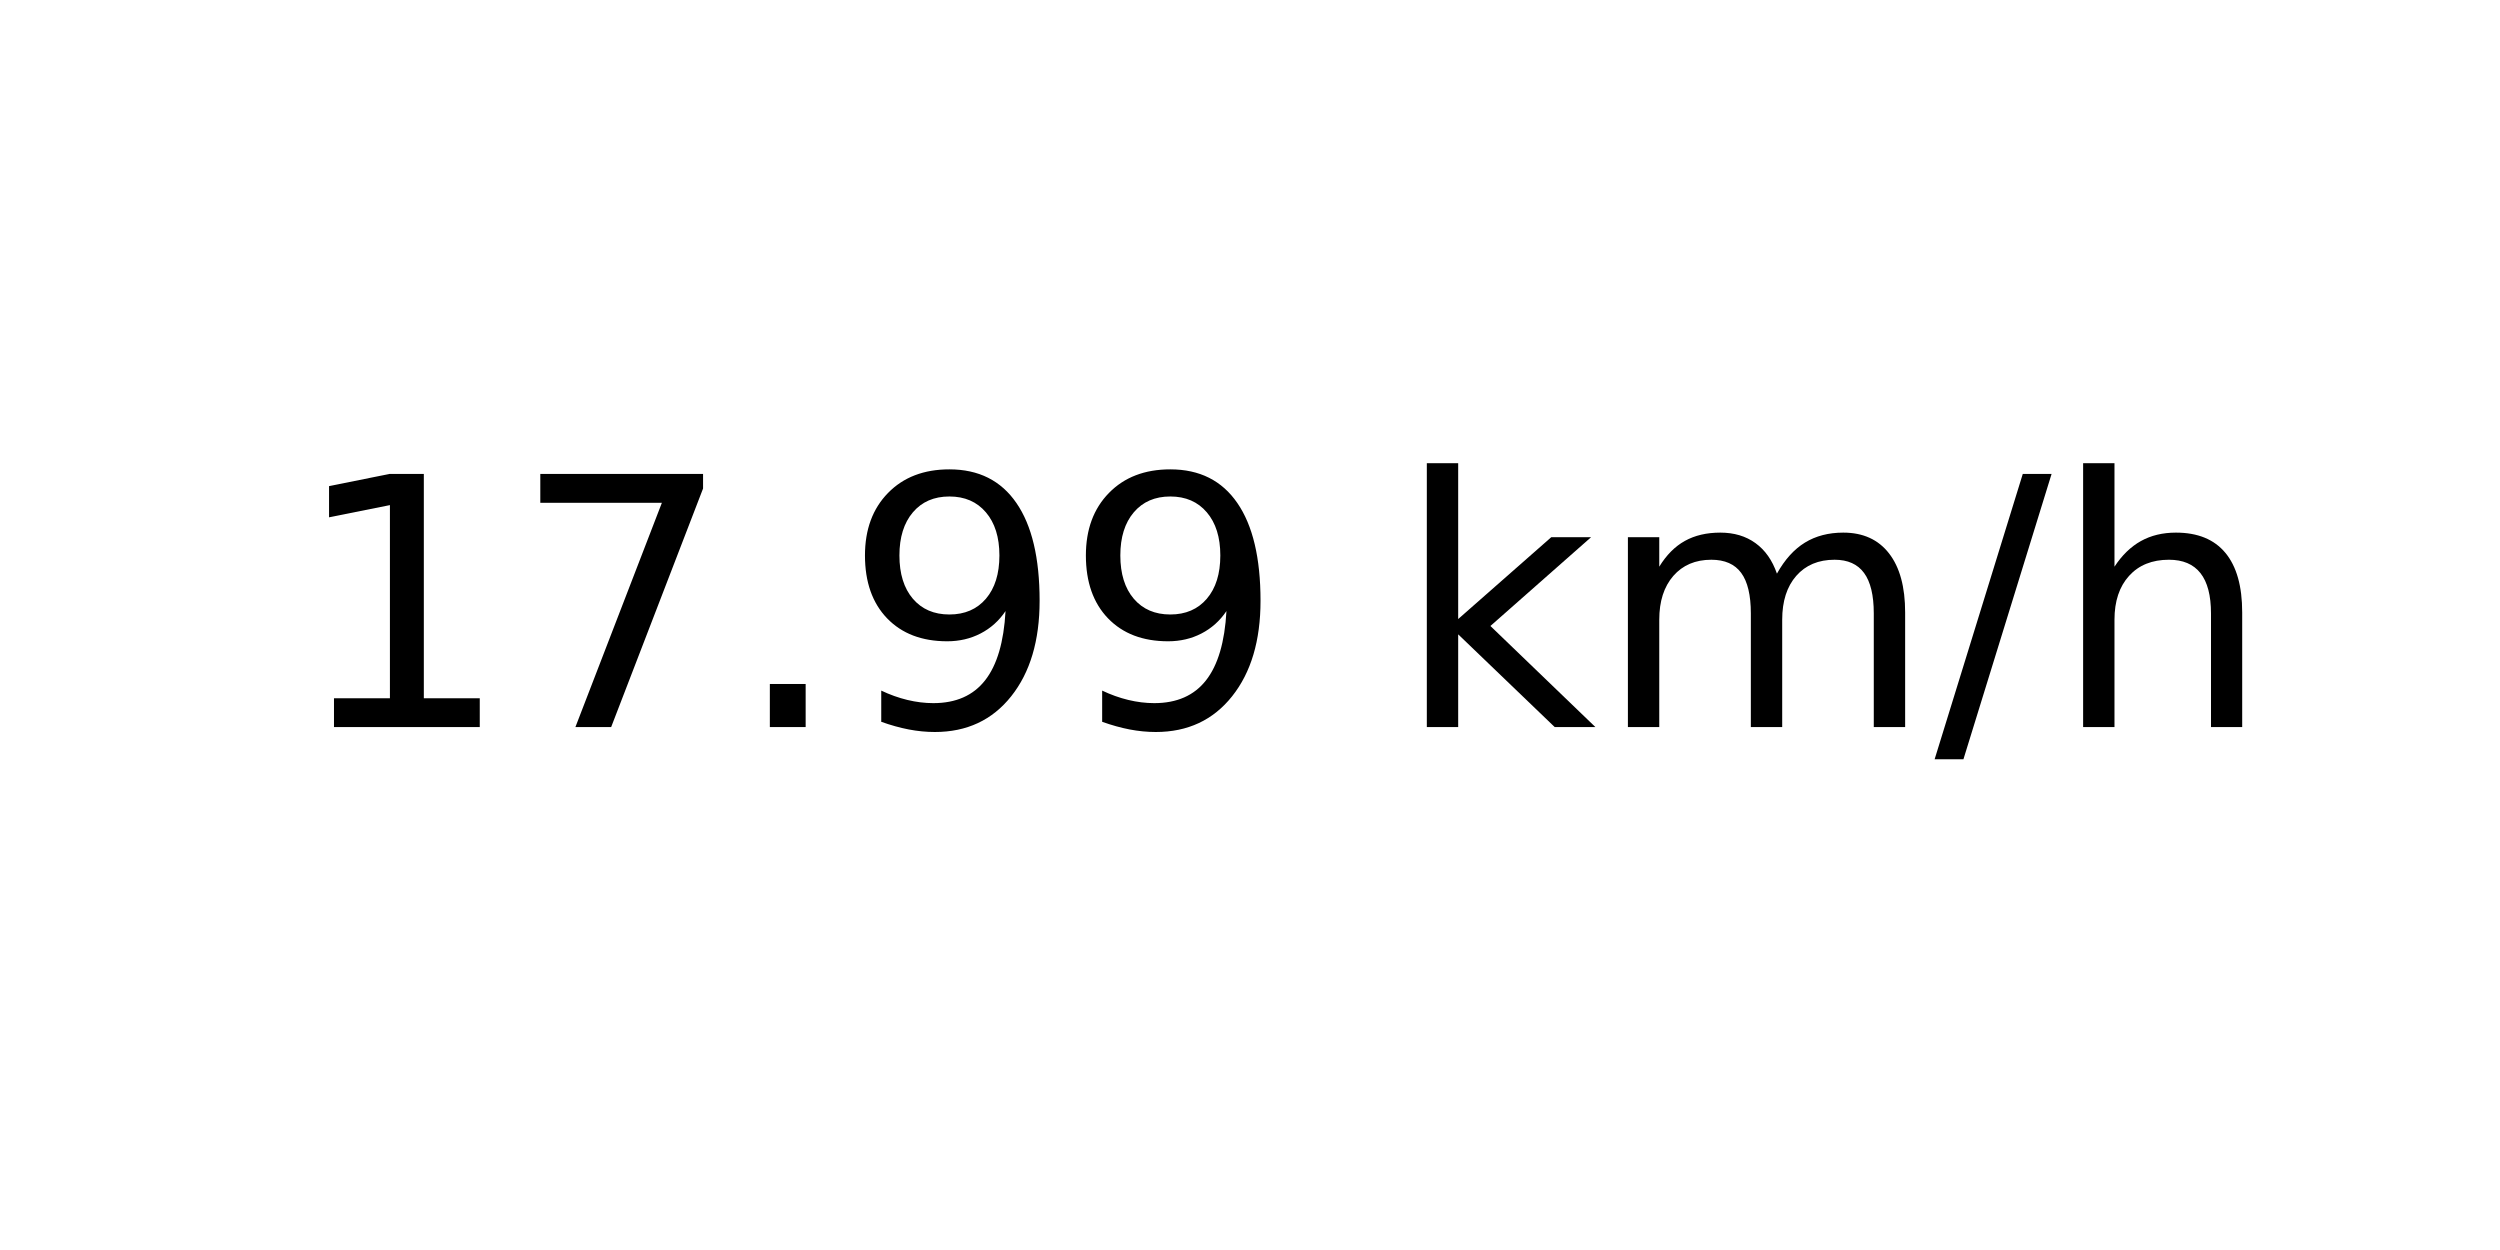
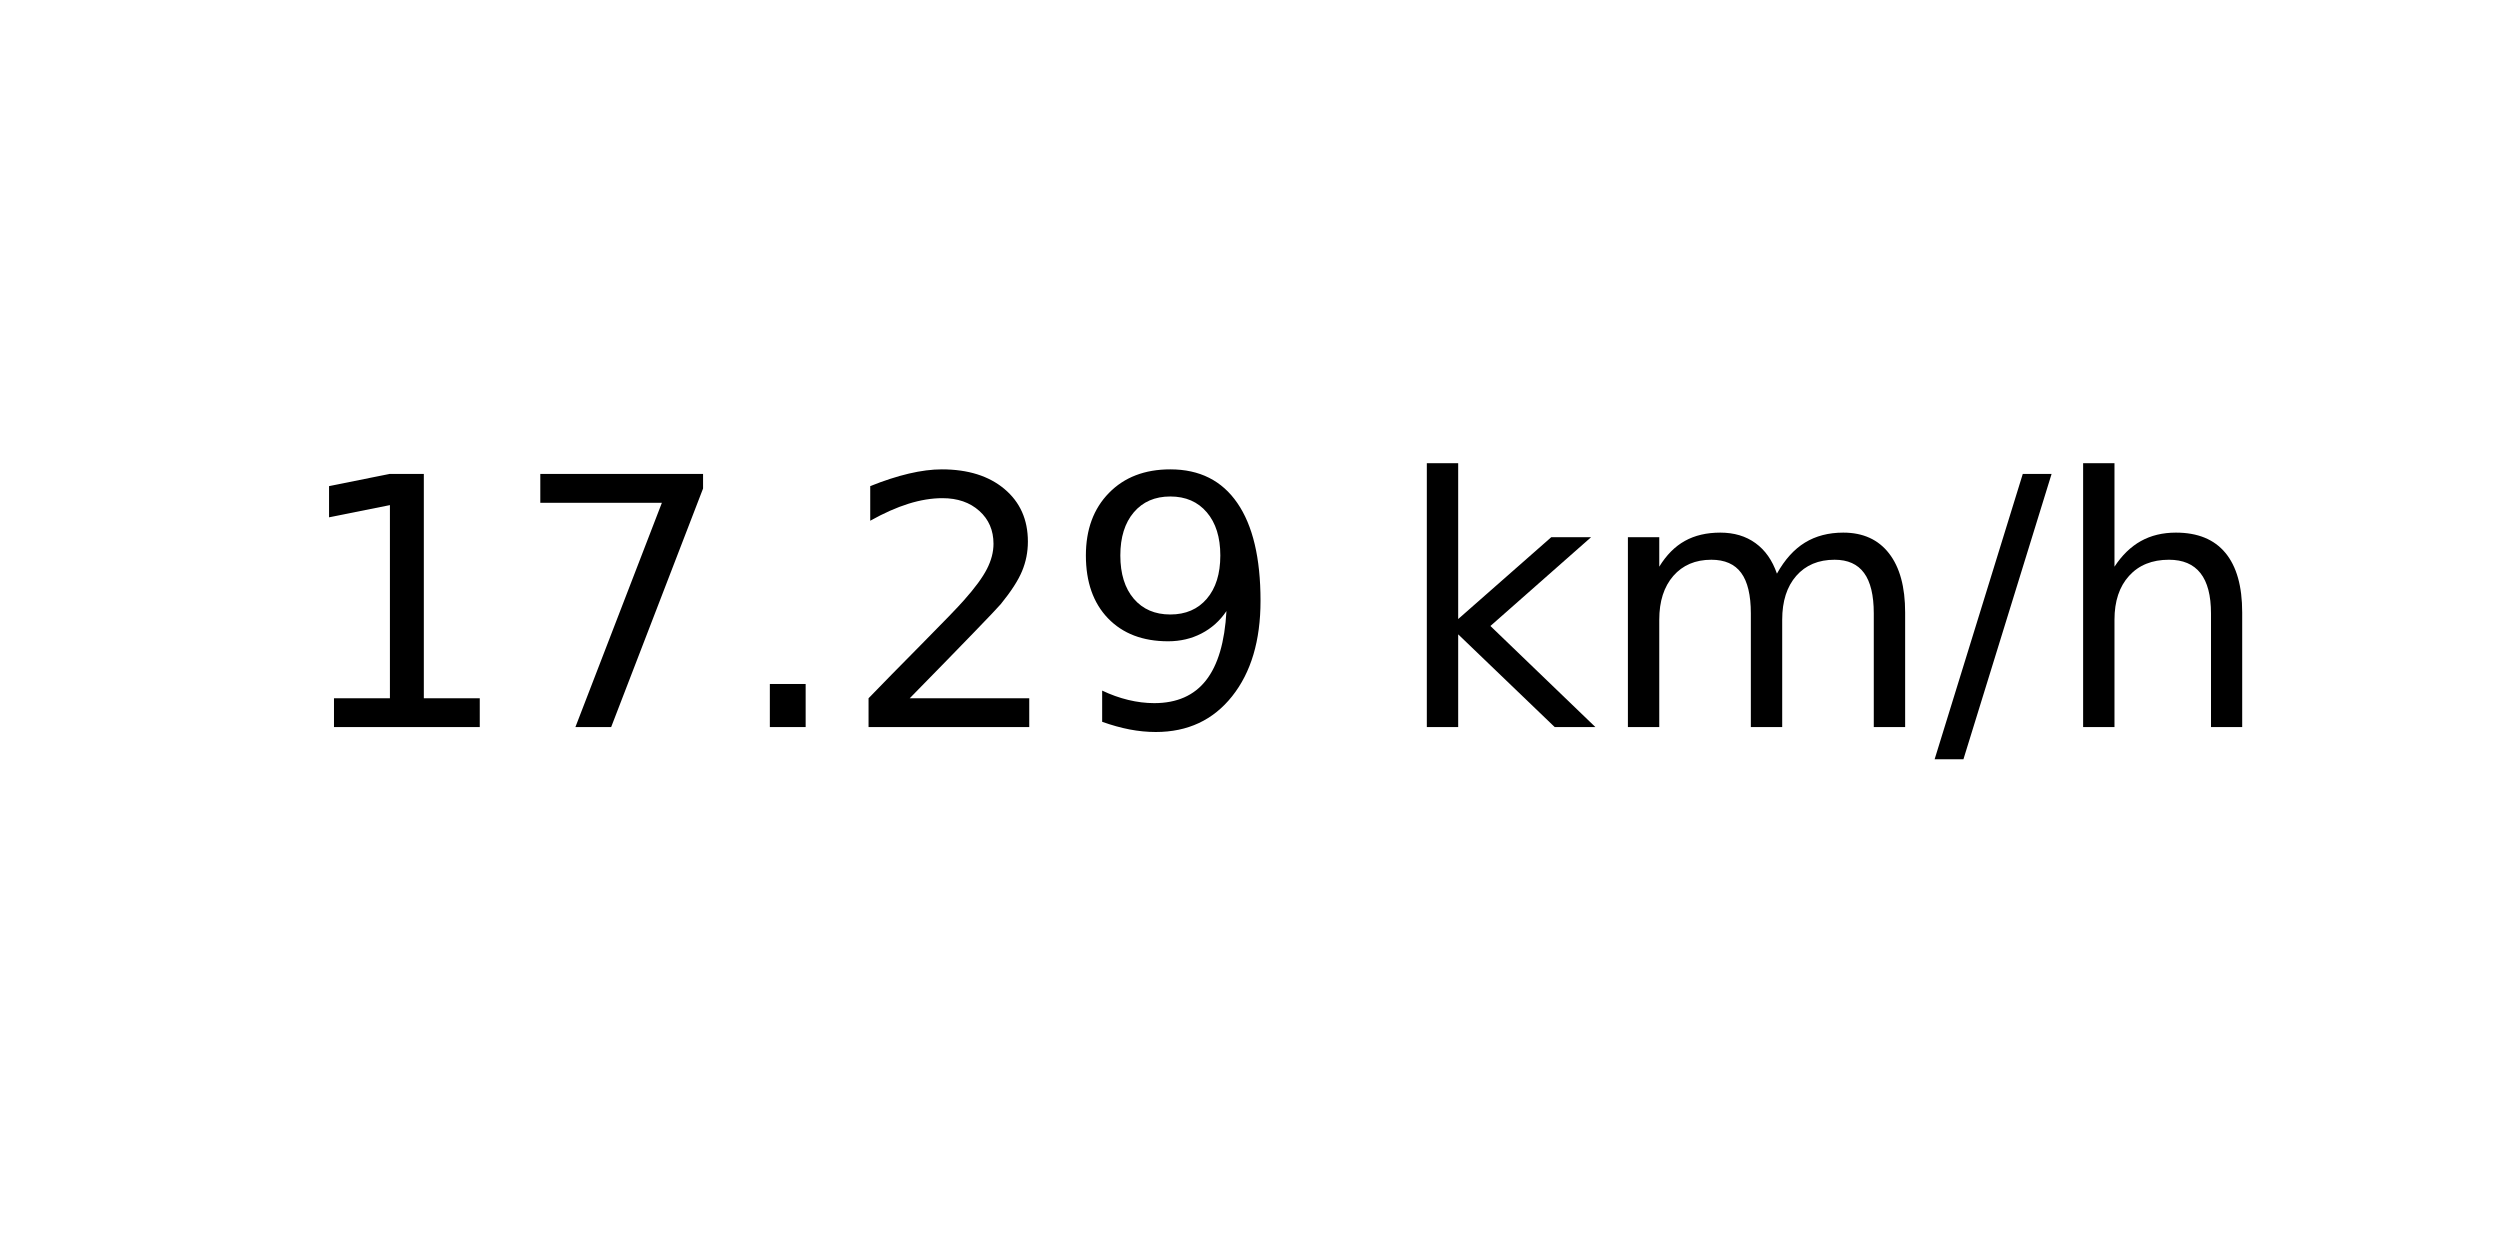
<svg xmlns="http://www.w3.org/2000/svg" xmlns:xlink="http://www.w3.org/1999/xlink" width="72pt" height="36pt" viewBox="0 0 72 36" version="1.1">
  <defs>
    <style type="text/css">*{stroke-linejoin: round; stroke-linecap: butt}</style>
  </defs>
  <g id="figure_1">
    <g id="axes_1">
      <g id="text_1">
        <g transform="translate(8.378125 20.93937) scale(0.1 -0.1)">
          <defs>
            <path id="DejaVuSans-31" d="M 794 531  L 1825 531  L 1825 4091  L 703 3866  L 703 4441  L 1819 4666  L 2450 4666  L 2450 531  L 3481 531  L 3481 0  L 794 0  L 794 531  z " transform="scale(0.015625)" />
            <path id="DejaVuSans-37" d="M 525 4666  L 3525 4666  L 3525 4397  L 1831 0  L 1172 0  L 2766 4134  L 525 4134  L 525 4666  z " transform="scale(0.015625)" />
            <path id="DejaVuSans-2e" d="M 684 794  L 1344 794  L 1344 0  L 684 0  L 684 794  z " transform="scale(0.015625)" />
+             <path id="DejaVuSans-32" d="M 1228 531  L 3431 531  L 3431 0  L 469 0  L 469 531  Q 828 903 1448 1529  Q 2069 2156 2228 2338  Q 2531 2678 2651 2914  Q 2772 3150 2772 3378  Q 2772 3750 2511 3984  Q 2250 4219 1831 4219  Q 1534 4219 1204 4116  Q 875 4013 500 3803  L 500 4441  Q 881 4594 1212 4672  Q 1544 4750 1819 4750  Q 2544 4750 2975 4387  Q 3406 4025 3406 3419  Q 3406 3131 3298 2873  Q 3191 2616 2906 2266  Q 2828 2175 2409 1742  Q 1991 1309 1228 531  z " transform="scale(0.015625)" />
            <path id="DejaVuSans-39" d="M 703 97  L 703 672  Q 941 559 1184 500  Q 1428 441 1663 441  Q 2288 441 2617 861  Q 2947 1281 2994 2138  Q 2813 1869 2534 1725  Q 2256 1581 1919 1581  Q 1219 1581 811 2004  Q 403 2428 403 3163  Q 403 3881 828 4315  Q 1253 4750 1959 4750  Q 2769 4750 3195 4129  Q 3622 3509 3622 2328  Q 3622 1225 3098 567  Q 2575 -91 1691 -91  Q 1453 -91 1209 -44  Q 966 3 703 97  z M 1959 2075  Q 2384 2075 2632 2365  Q 2881 2656 2881 3163  Q 2881 3666 2632 3958  Q 2384 4250 1959 4250  Q 1534 4250 1286 3958  Q 1038 3666 1038 3163  Q 1038 2656 1286 2365  Q 1534 2075 1959 2075  z " transform="scale(0.015625)" />
            <path id="DejaVuSans-20" transform="scale(0.015625)" />
            <path id="DejaVuSans-6b" d="M 581 4863  L 1159 4863  L 1159 1991  L 2875 3500  L 3609 3500  L 1753 1863  L 3688 0  L 2938 0  L 1159 1709  L 1159 0  L 581 0  L 581 4863  z " transform="scale(0.015625)" />
            <path id="DejaVuSans-6d" d="M 3328 2828  Q 3544 3216 3844 3400  Q 4144 3584 4550 3584  Q 5097 3584 5394 3201  Q 5691 2819 5691 2113  L 5691 0  L 5113 0  L 5113 2094  Q 5113 2597 4934 2840  Q 4756 3084 4391 3084  Q 3944 3084 3684 2787  Q 3425 2491 3425 1978  L 3425 0  L 2847 0  L 2847 2094  Q 2847 2600 2669 2842  Q 2491 3084 2119 3084  Q 1678 3084 1418 2786  Q 1159 2488 1159 1978  L 1159 0  L 581 0  L 581 3500  L 1159 3500  L 1159 2956  Q 1356 3278 1631 3431  Q 1906 3584 2284 3584  Q 2666 3584 2933 3390  Q 3200 3197 3328 2828  z " transform="scale(0.015625)" />
            <path id="DejaVuSans-2f" d="M 1625 4666  L 2156 4666  L 531 -594  L 0 -594  L 1625 4666  z " transform="scale(0.015625)" />
            <path id="DejaVuSans-68" d="M 3513 2113  L 3513 0  L 2938 0  L 2938 2094  Q 2938 2591 2744 2837  Q 2550 3084 2163 3084  Q 1697 3084 1428 2787  Q 1159 2491 1159 1978  L 1159 0  L 581 0  L 581 4863  L 1159 4863  L 1159 2956  Q 1366 3272 1645 3428  Q 1925 3584 2291 3584  Q 2894 3584 3203 3211  Q 3513 2838 3513 2113  z " transform="scale(0.015625)" />
          </defs>
          <use xlink:href="#DejaVuSans-31" />
          <use xlink:href="#DejaVuSans-37" x="63.623" />
          <use xlink:href="#DejaVuSans-2e" x="127.246" />
-           <use xlink:href="#DejaVuSans-39" x="159.033" />
+           <use xlink:href="#DejaVuSans-32" x="159.033" />
          <use xlink:href="#DejaVuSans-39" x="222.656" />
          <use xlink:href="#DejaVuSans-20" x="286.279" />
          <use xlink:href="#DejaVuSans-6b" x="318.066" />
          <use xlink:href="#DejaVuSans-6d" x="375.977" />
          <use xlink:href="#DejaVuSans-2f" x="473.389" />
          <use xlink:href="#DejaVuSans-68" x="507.08" />
        </g>
      </g>
    </g>
  </g>
</svg>
